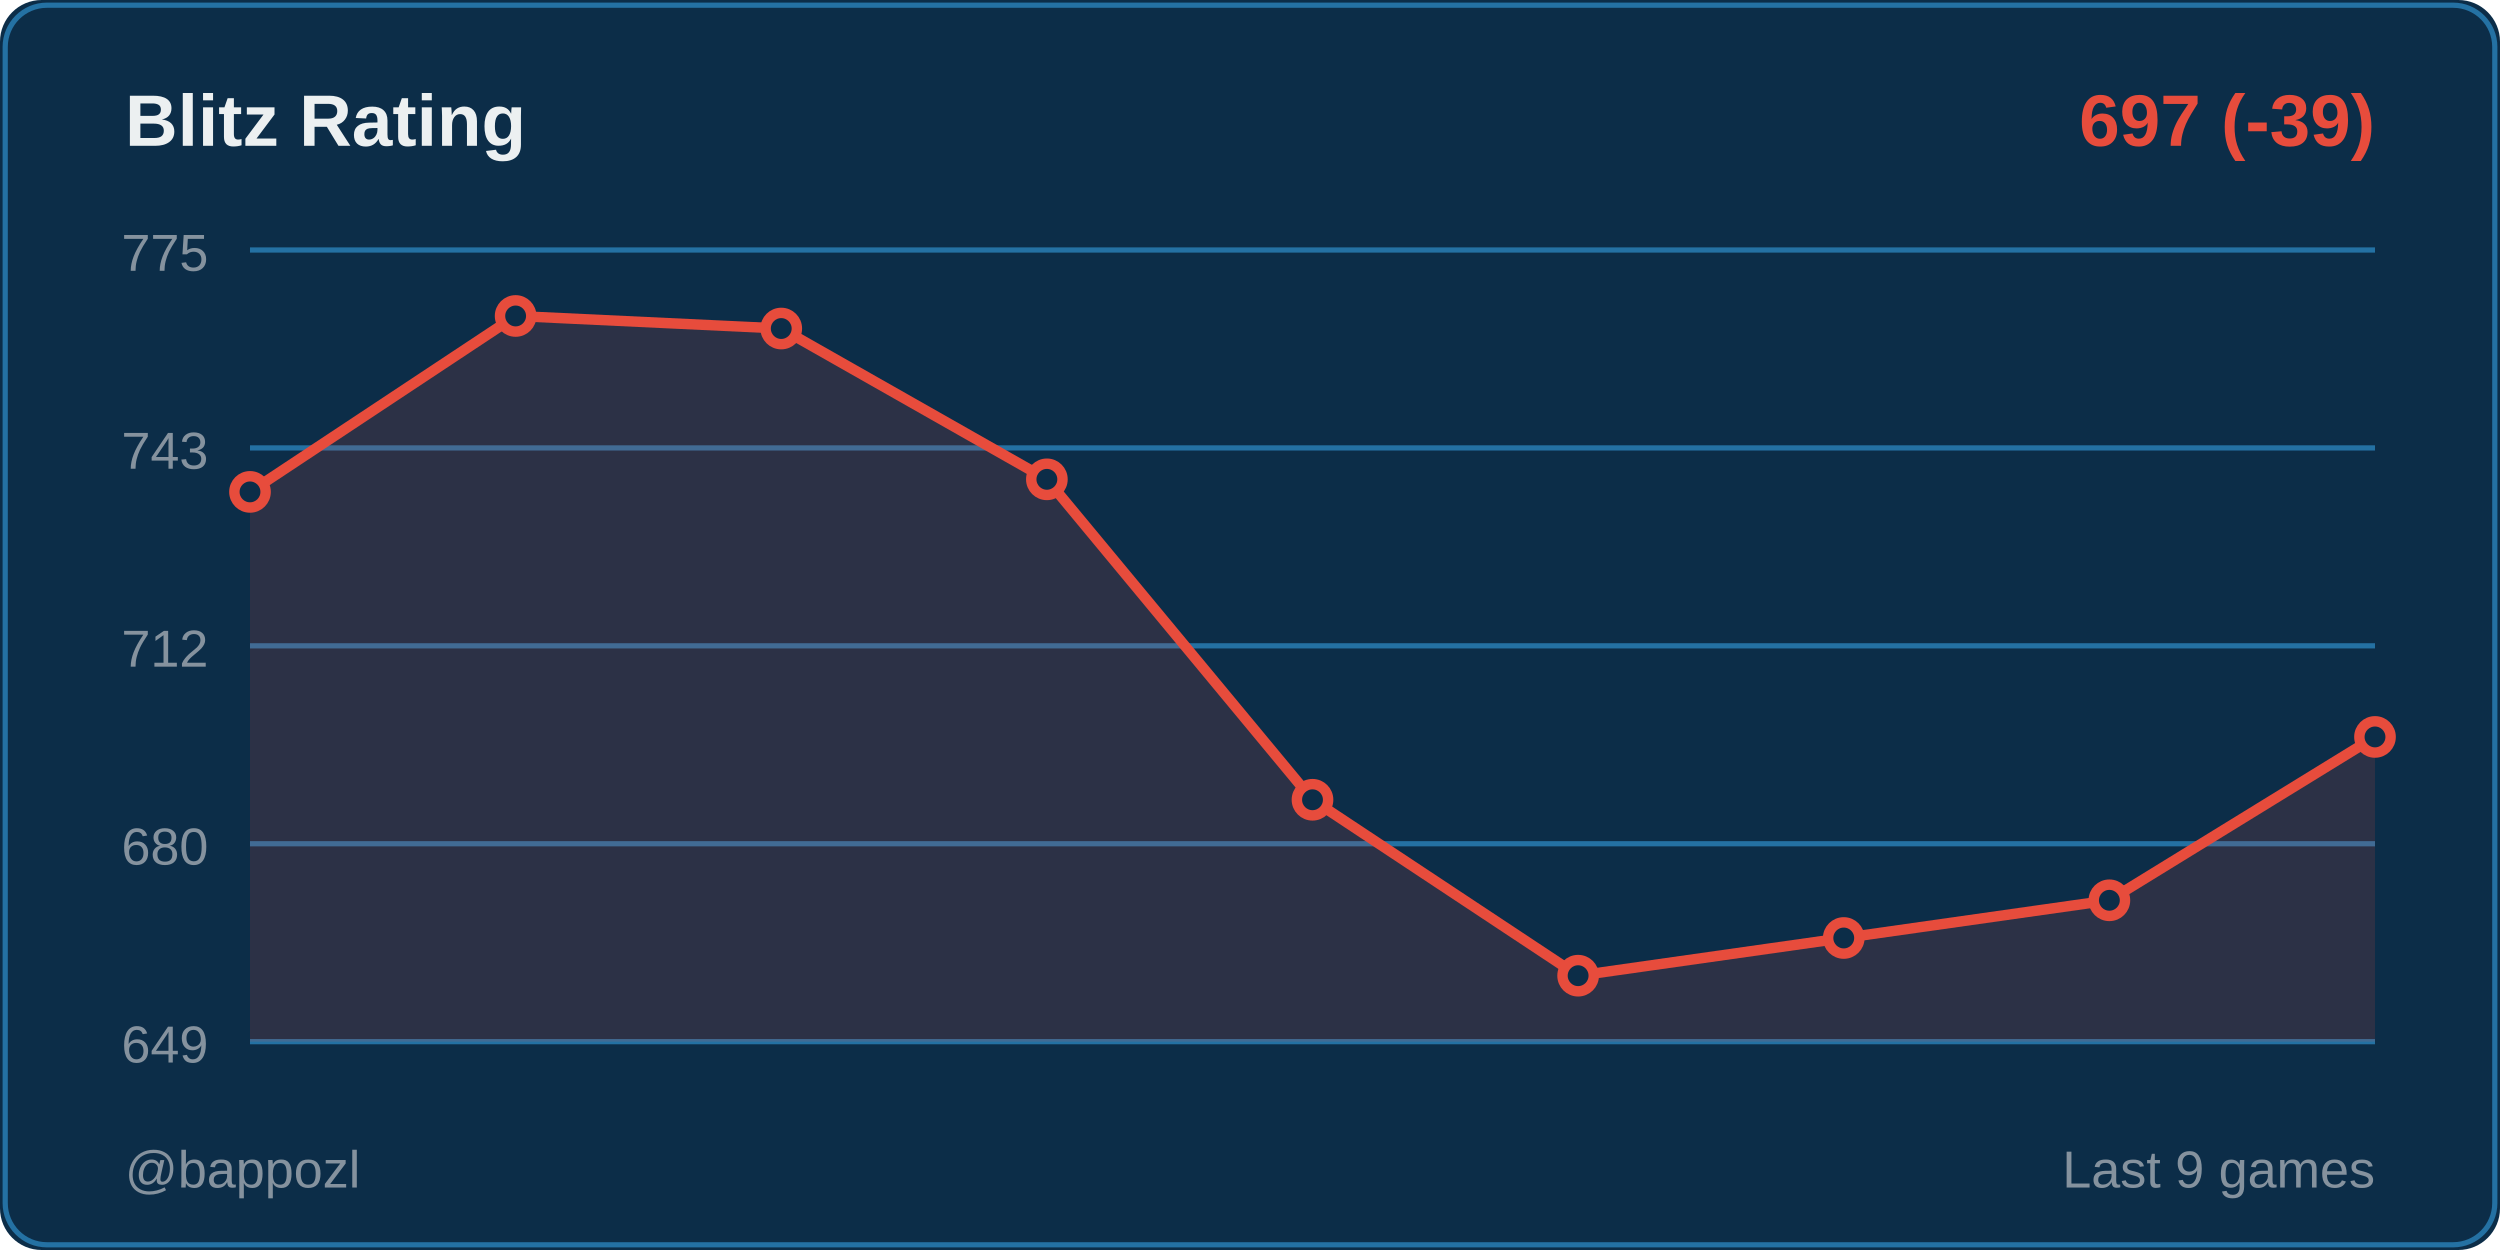
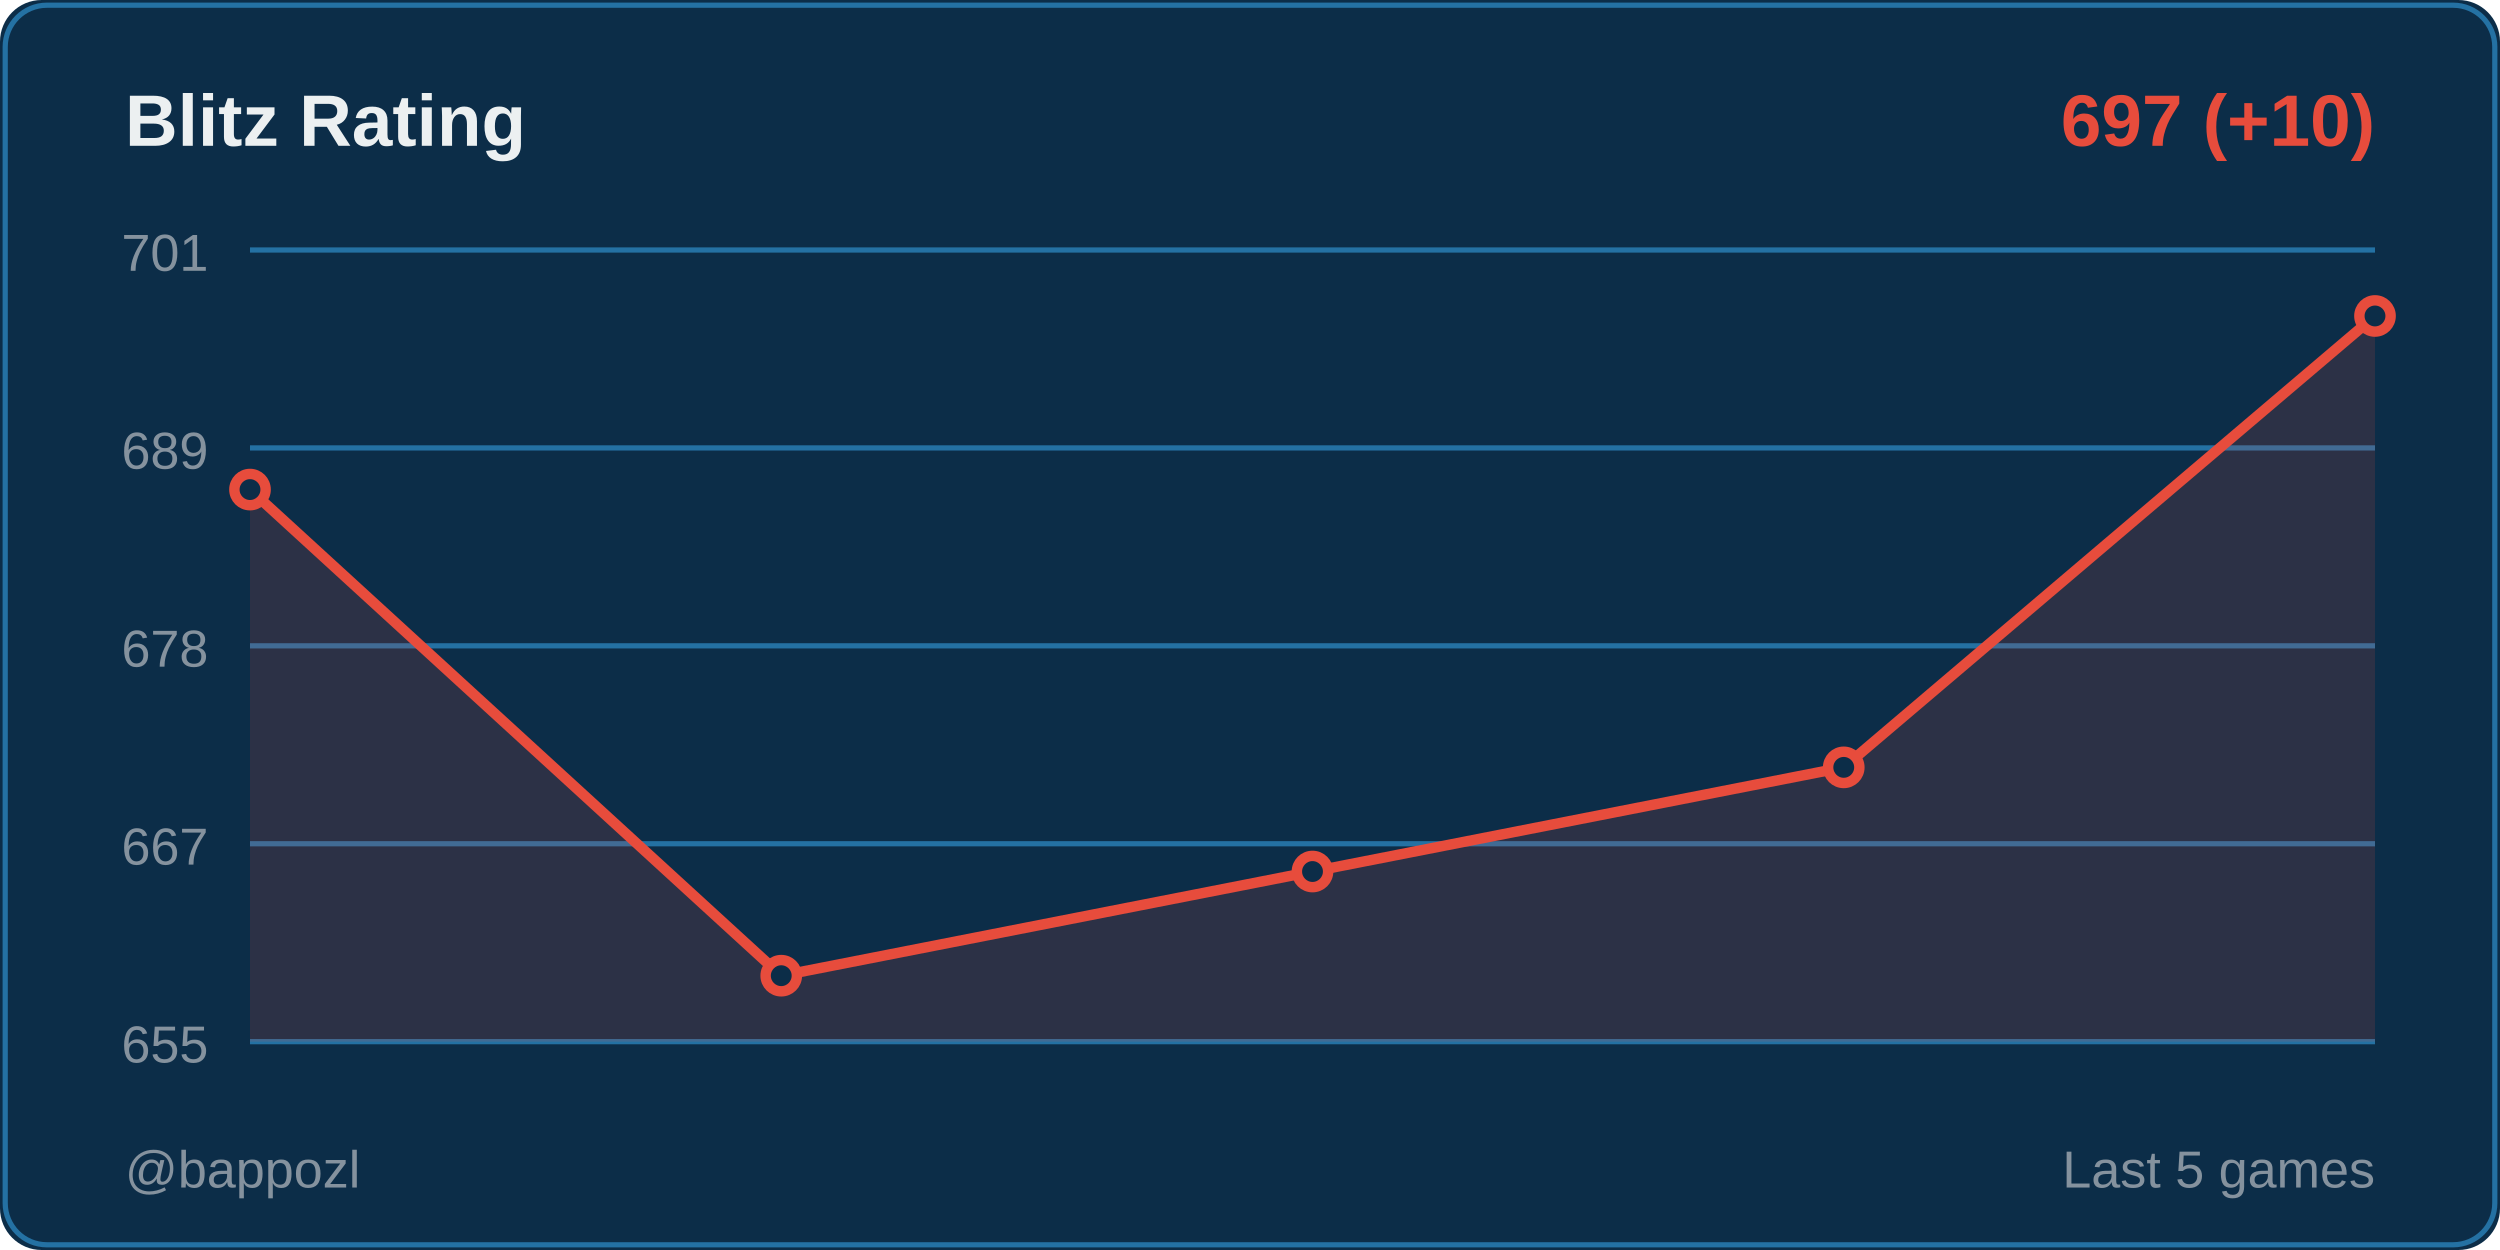
<svg xmlns="http://www.w3.org/2000/svg" width="480" height="240">
  <rect width="480" height="240" fill="#0c2d48" rx="8" />
  <rect x="1" y="1" width="478" height="238" fill="none" stroke="#2471a3" rx="8" />
  <text x="24" y="28" fill="#ecf0f1" font-size="14" font-weight="600" font-family="Segoe UI, Arial, sans-serif">
    Blitz Rating
  </text>
  <text x="456" y="28" fill="#e74c3c" font-size="14" font-weight="600" font-family="Segoe UI, Arial, sans-serif" text-anchor="end">
-     697 (-39)
+     697 (+10)
  </text>
  <line x1="48" y1="48" x2="456" y2="48" stroke="#2471a3" stroke-width="1" />
-   <text x="40" y="52" fill="#85929e" font-size="10" font-family="Segoe UI, Arial, sans-serif" text-anchor="end">775</text>
+   <text x="40" y="52" fill="#85929e" font-size="10" font-family="Segoe UI, Arial, sans-serif" text-anchor="end">701</text>
  <line x1="48" y1="86" x2="456" y2="86" stroke="#2471a3" stroke-width="1" />
-   <text x="40" y="90" fill="#85929e" font-size="10" font-family="Segoe UI, Arial, sans-serif" text-anchor="end">743</text>
+   <text x="40" y="90" fill="#85929e" font-size="10" font-family="Segoe UI, Arial, sans-serif" text-anchor="end">689</text>
  <line x1="48" y1="124" x2="456" y2="124" stroke="#2471a3" stroke-width="1" />
-   <text x="40" y="128" fill="#85929e" font-size="10" font-family="Segoe UI, Arial, sans-serif" text-anchor="end">712</text>
+   <text x="40" y="128" fill="#85929e" font-size="10" font-family="Segoe UI, Arial, sans-serif" text-anchor="end">678</text>
  <line x1="48" y1="162" x2="456" y2="162" stroke="#2471a3" stroke-width="1" />
-   <text x="40" y="166" fill="#85929e" font-size="10" font-family="Segoe UI, Arial, sans-serif" text-anchor="end">680</text>
+   <text x="40" y="166" fill="#85929e" font-size="10" font-family="Segoe UI, Arial, sans-serif" text-anchor="end">667</text>
  <line x1="48" y1="200" x2="456" y2="200" stroke="#2471a3" stroke-width="1" />
-   <text x="40" y="204" fill="#85929e" font-size="10" font-family="Segoe UI, Arial, sans-serif" text-anchor="end">649</text>
-   <polygon points="48,200 48,94.444 99,60.667 150,63.079 201,92.032 252,153.556 303,187.333 354,180.095 405,172.857 456,141.492 456,200" fill="#e74c3c" opacity="0.15" />
-   <polyline points="48,94.444 99,60.667 150,63.079 201,92.032 252,153.556 303,187.333 354,180.095 405,172.857 456,141.492" fill="none" stroke="#e74c3c" stroke-width="2" stroke-linecap="round" stroke-linejoin="round" />
-   <circle cx="48" cy="94.444" r="3" fill="#0c2d48" stroke="#e74c3c" stroke-width="2" />
-   <circle cx="99" cy="60.667" r="3" fill="#0c2d48" stroke="#e74c3c" stroke-width="2" />
-   <circle cx="150" cy="63.079" r="3" fill="#0c2d48" stroke="#e74c3c" stroke-width="2" />
-   <circle cx="201" cy="92.032" r="3" fill="#0c2d48" stroke="#e74c3c" stroke-width="2" />
-   <circle cx="252" cy="153.556" r="3" fill="#0c2d48" stroke="#e74c3c" stroke-width="2" />
-   <circle cx="303" cy="187.333" r="3" fill="#0c2d48" stroke="#e74c3c" stroke-width="2" />
-   <circle cx="354" cy="180.095" r="3" fill="#0c2d48" stroke="#e74c3c" stroke-width="2" />
-   <circle cx="405" cy="172.857" r="3" fill="#0c2d48" stroke="#e74c3c" stroke-width="2" />
-   <circle cx="456" cy="141.492" r="3" fill="#0c2d48" stroke="#e74c3c" stroke-width="2" />
+   <text x="40" y="204" fill="#85929e" font-size="10" font-family="Segoe UI, Arial, sans-serif" text-anchor="end">655</text>
+   <polygon points="48,200 48,94 150,187.333 252,167.333 354,147.333 456,60.667 456,200" fill="#e74c3c" opacity="0.15" />
+   <polyline points="48,94 150,187.333 252,167.333 354,147.333 456,60.667" fill="none" stroke="#e74c3c" stroke-width="2" stroke-linecap="round" stroke-linejoin="round" />
+   <circle cx="48" cy="94" r="3" fill="#0c2d48" stroke="#e74c3c" stroke-width="2" />
+   <circle cx="150" cy="187.333" r="3" fill="#0c2d48" stroke="#e74c3c" stroke-width="2" />
+   <circle cx="252" cy="167.333" r="3" fill="#0c2d48" stroke="#e74c3c" stroke-width="2" />
+   <circle cx="354" cy="147.333" r="3" fill="#0c2d48" stroke="#e74c3c" stroke-width="2" />
+   <circle cx="456" cy="60.667" r="3" fill="#0c2d48" stroke="#e74c3c" stroke-width="2" />
  <text x="24" y="228" fill="#85929e" font-size="10" font-family="Segoe UI, Arial, sans-serif">
    @bappozl
  </text>
  <text x="456" y="228" fill="#85929e" font-size="10" font-family="Segoe UI, Arial, sans-serif" text-anchor="end">
-     Last 9 games
+     Last 5 games
  </text>
</svg>
